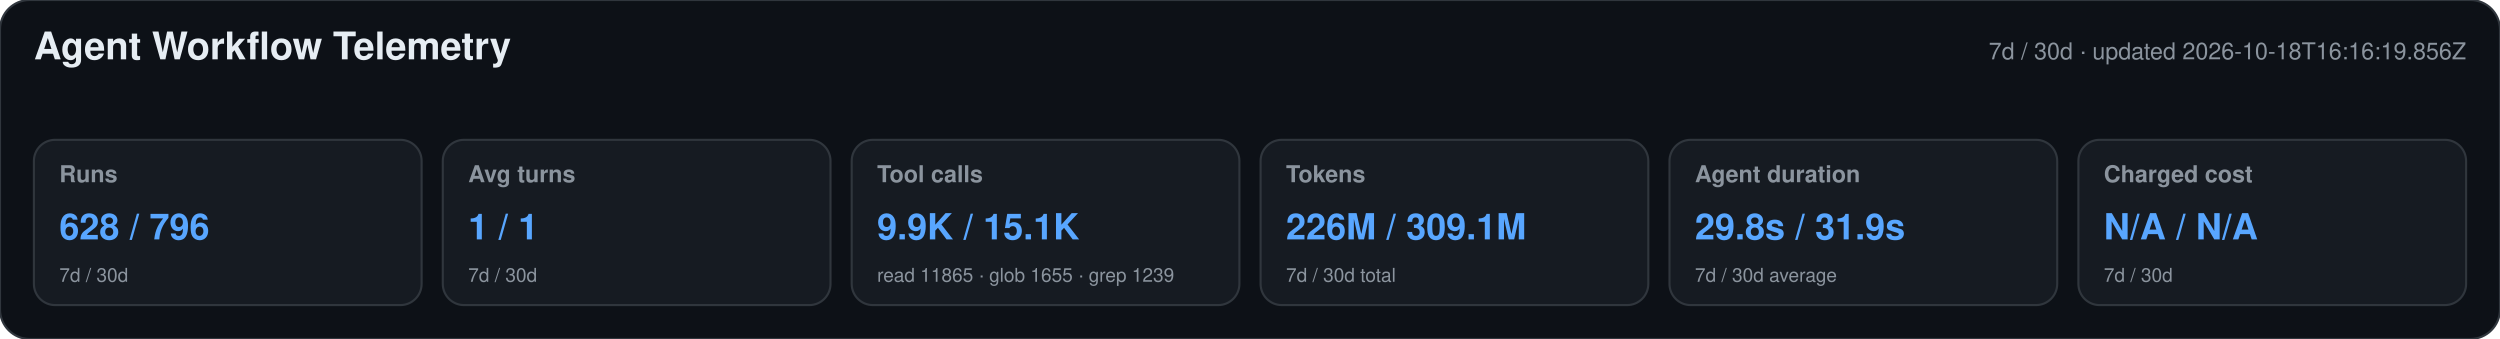
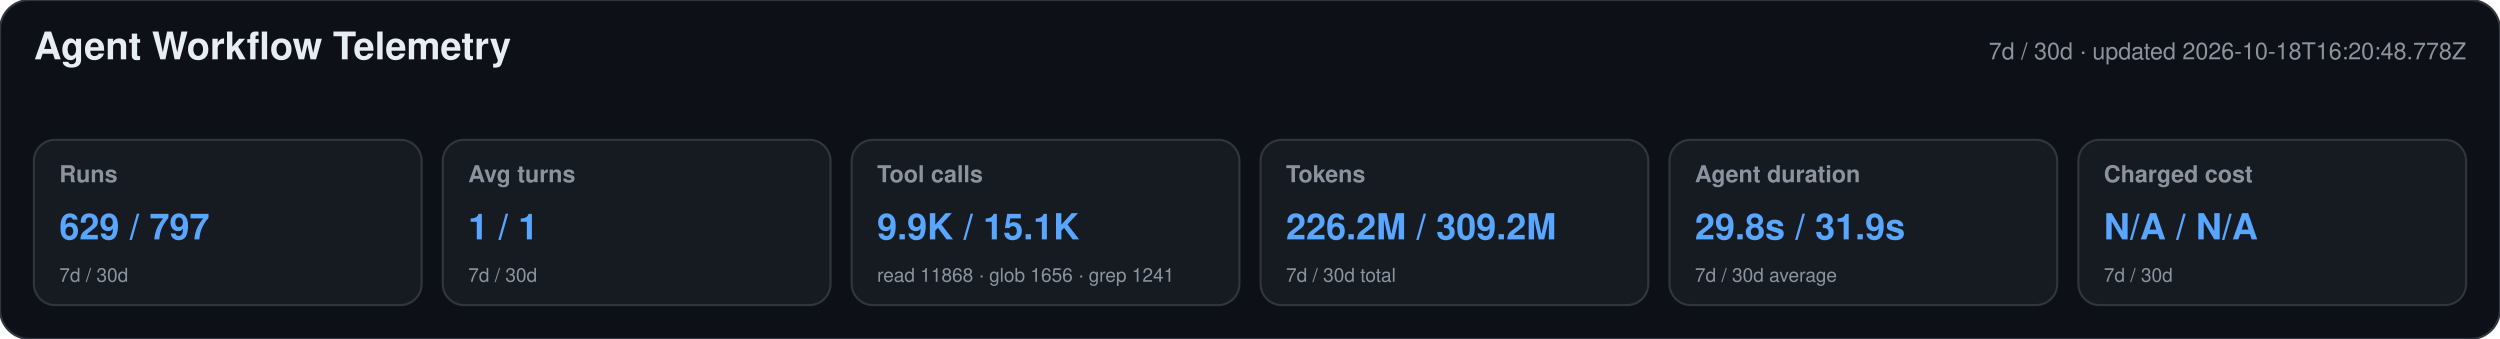
<svg xmlns="http://www.w3.org/2000/svg" width="1180" height="160" viewBox="0 0 1180 160" role="img" aria-labelledby="title desc">
  <style>text{font-family:-apple-system,BlinkMacSystemFont,"Segoe UI",Helvetica,Arial,sans-serif}.heading{font-size:18px;font-weight:650;fill:#e6edf3}.meta,.label,.secondary{fill:#8b949e}.meta,.label{font-size:11px}.label{font-weight:600}.primary{font-size:17px;font-weight:700;fill:#58a6ff}.secondary{font-size:9px}</style>
  <rect width="1180" height="160" rx="14" fill="#0d1117" stroke="#30363d" />
  <text x="16" y="28" class="heading">Agent Workflow Telemetry</text>
-   <text x="1164" y="28" text-anchor="end" class="meta">7d / 30d · updated 2026-10-18T16:16:19.856Z</text>
+   <text x="1164" y="28" text-anchor="end" class="meta">7d / 30d · updated 2026-10-18T16:20:48.778Z</text>
  <g>
    <rect x="16" y="66" width="183" height="78" rx="10" fill="#161b22" stroke="#30363d" />
    <text x="28" y="86" class="label">Runs</text>
-     <text x="28" y="113" class="primary">628 / 796</text>
+     <text x="28" y="113" class="primary">629 / 797</text>
    <text x="28" y="133" class="secondary">7d / 30d</text>
  </g>
  <g>
    <rect x="209" y="66" width="183" height="78" rx="10" fill="#161b22" stroke="#30363d" />
    <text x="221" y="86" class="label">Avg turns</text>
    <text x="221" y="113" class="primary">1 / 1</text>
    <text x="221" y="133" class="secondary">7d / 30d</text>
  </g>
  <g>
    <rect x="402" y="66" width="183" height="78" rx="10" fill="#161b22" stroke="#30363d" />
    <text x="414" y="86" class="label">Tool calls</text>
    <text x="414" y="113" class="primary">9.9K / 15.1K</text>
-     <text x="414" y="133" class="secondary">read 11865 · glob 1655 · grep 1239</text>
+     <text x="414" y="133" class="secondary">read 11868 · glob 1656 · grep 1241</text>
  </g>
  <g>
    <rect x="595" y="66" width="183" height="78" rx="10" fill="#161b22" stroke="#30363d" />
    <text x="607" y="86" class="label">Tokens</text>
-     <text x="607" y="113" class="primary">226M / 309.1M</text>
+     <text x="607" y="113" class="primary">226.2M / 309.2M</text>
    <text x="607" y="133" class="secondary">7d / 30d total</text>
  </g>
  <g>
    <rect x="788" y="66" width="183" height="78" rx="10" fill="#161b22" stroke="#30363d" />
    <text x="800" y="86" class="label">Agent duration</text>
    <text x="800" y="113" class="primary">29.8s / 31.9s</text>
    <text x="800" y="133" class="secondary">7d / 30d average</text>
  </g>
  <g>
    <rect x="981" y="66" width="183" height="78" rx="10" fill="#161b22" stroke="#30363d" />
    <text x="993" y="86" class="label">Charged cost</text>
    <text x="993" y="113" class="primary">N/A / N/A</text>
    <text x="993" y="133" class="secondary">7d / 30d</text>
  </g>
</svg>
